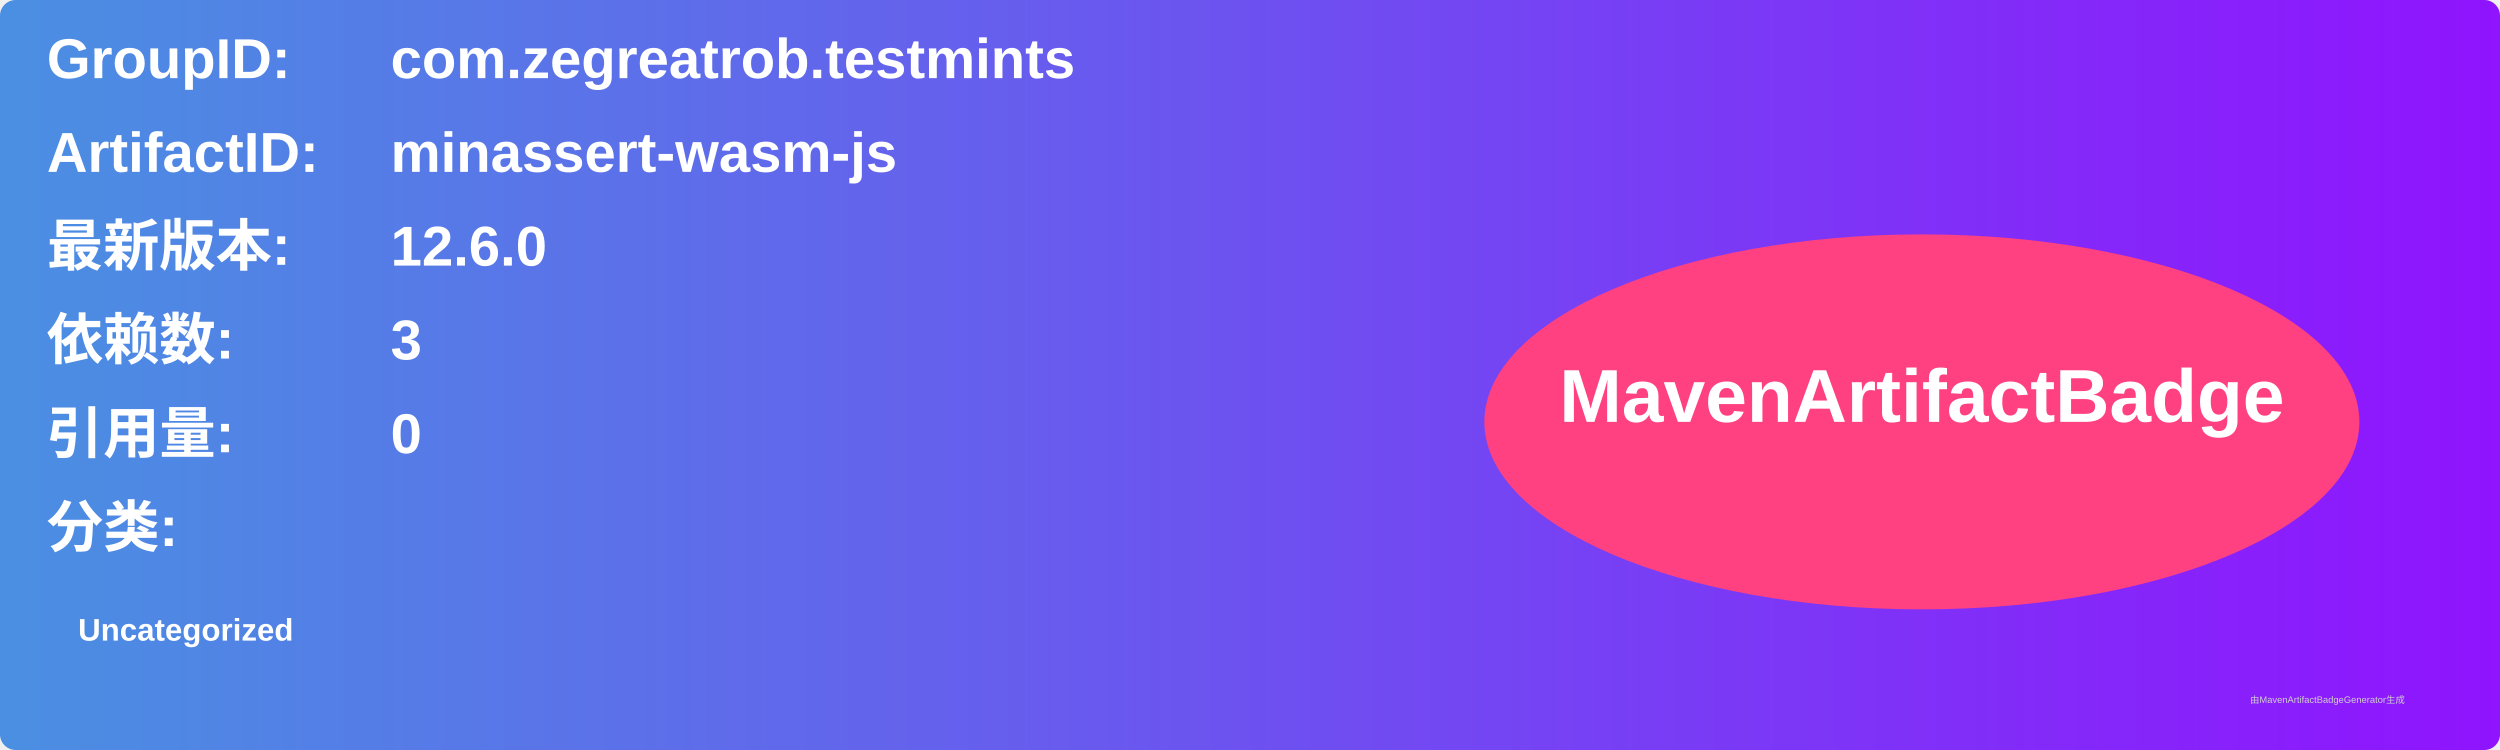
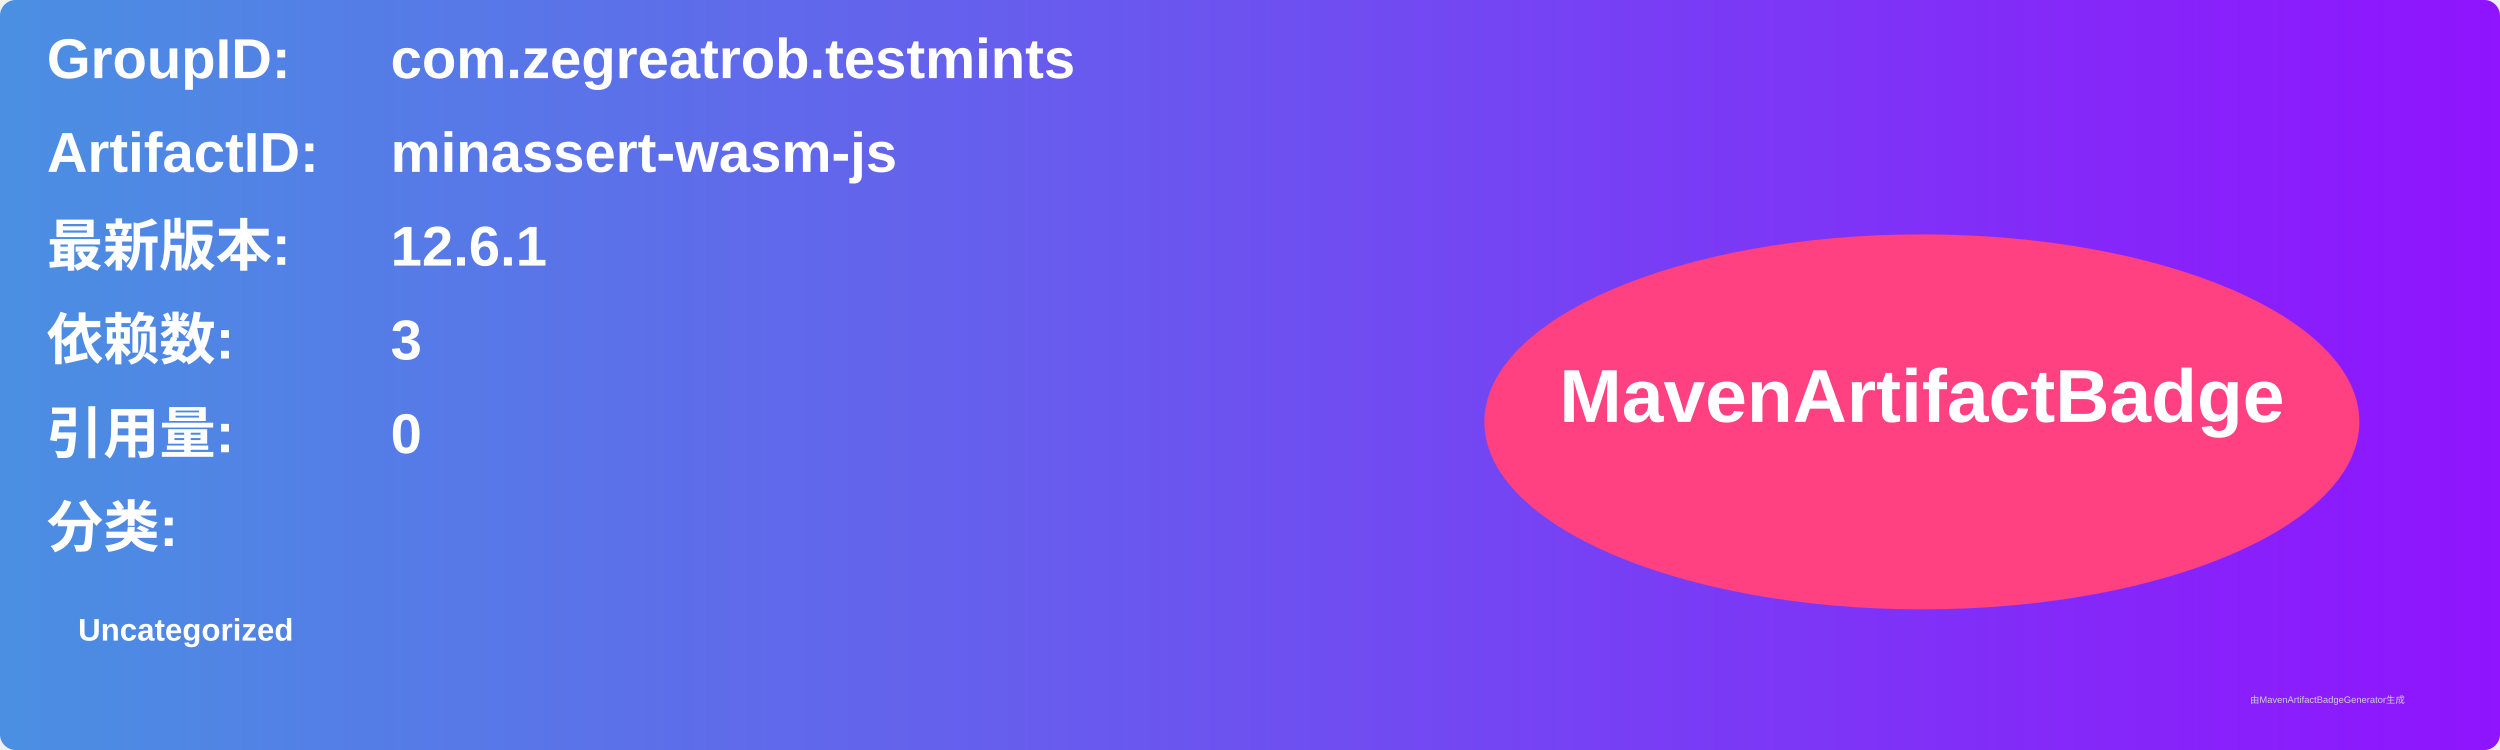
<svg xmlns="http://www.w3.org/2000/svg" width="800" height="240" viewBox="0 0 800 240">
  <linearGradient id="grad" x1="0%" y1="0%" x2="100%" y2="0%">
    <stop offset="0%" stop-color="#4a90e2" />
    <stop offset="100%" stop-color="#9013fe" />
  </linearGradient>
  <rect width="100%" height="100%" rx="5" ry="5" fill="url(#grad)" />
  <g transform="translate(15, 15)">
    <text x="0" y="10" font-family="Arial" font-size="18" fill="white" font-weight="bold" width="260">GroupID:</text>
    <text x="110" y="10" font-family="Arial" font-size="18" fill="white" font-weight="bold" width="460">com.zegreatrob.testmints</text>
    <text x="0" y="40" font-family="Arial" font-size="18" fill="white" font-weight="bold" width="260">ArtifactID:</text>
    <text x="110" y="40" font-family="Arial" font-size="18" fill="white" font-weight="bold" width="460">minassert-wasm-js</text>
    <text x="0" y="70" font-family="Arial" font-size="18" fill="white" font-weight="bold">最新版本:</text>
    <text x="110" y="70" font-family="Arial" font-size="18" fill="white" font-weight="bold">
-       <tspan font-weight="bold">12.6.0</tspan>
+       <tspan font-weight="bold">12.6.1</tspan>
    </text>
    <text x="0" y="100" font-family="Arial" font-size="18" fill="white" font-weight="bold">依赖数: </text>
    <text x="110" y="100" font-family="Arial" font-size="18" fill="white">
      <tspan font-weight="bold">3</tspan>
    </text>
    <text x="0" y="130" font-family="Arial" font-size="18" fill="white" font-weight="bold">引用量: </text>
    <text x="110" y="130" font-family="Arial" font-size="18" fill="white">
      <tspan font-weight="bold">0</tspan>
    </text>
    <text x="0" y="160" font-family="Arial" font-size="18" fill="white" font-weight="bold">分类:</text>
    <text x="10" y="190" font-family="Arial" font-size="10" fill="white">
      <tspan font-weight="bold">Uncategorized</tspan>
    </text>
    <ellipse cx="600" cy="120" rx="140" ry="60" fill="#ff4081" />
    <text x="600" y="120" text-anchor="middle" font-family="Arial" font-size="24" fill="white" font-weight="bold">MavenArtifactBadge</text>
  </g>
  <text x="720" y="225" font-family="Arial" font-size="3" fill="#d0d0d0">由MavenArtifactBadgeGenerator生成</text>
</svg>
